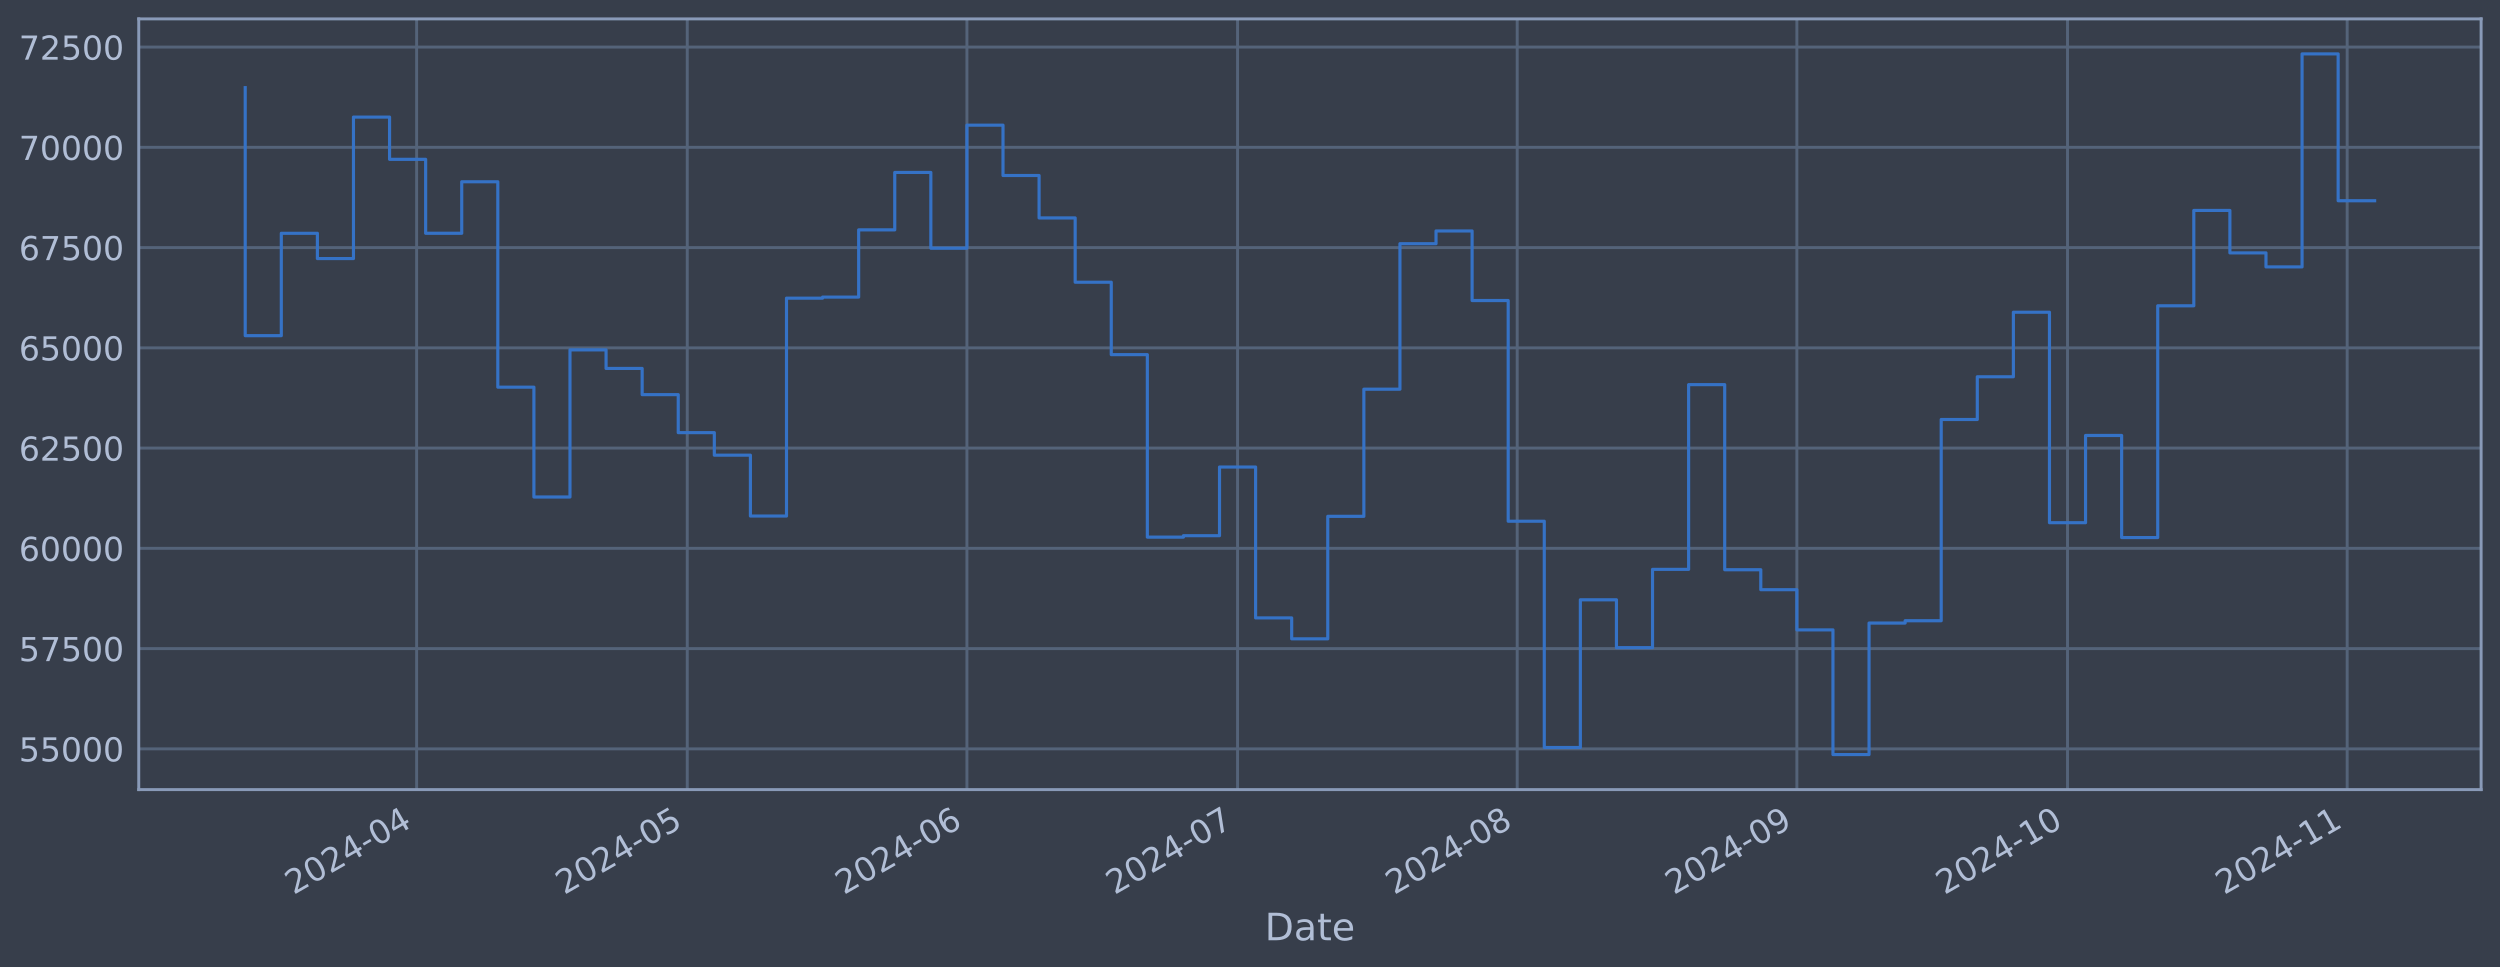
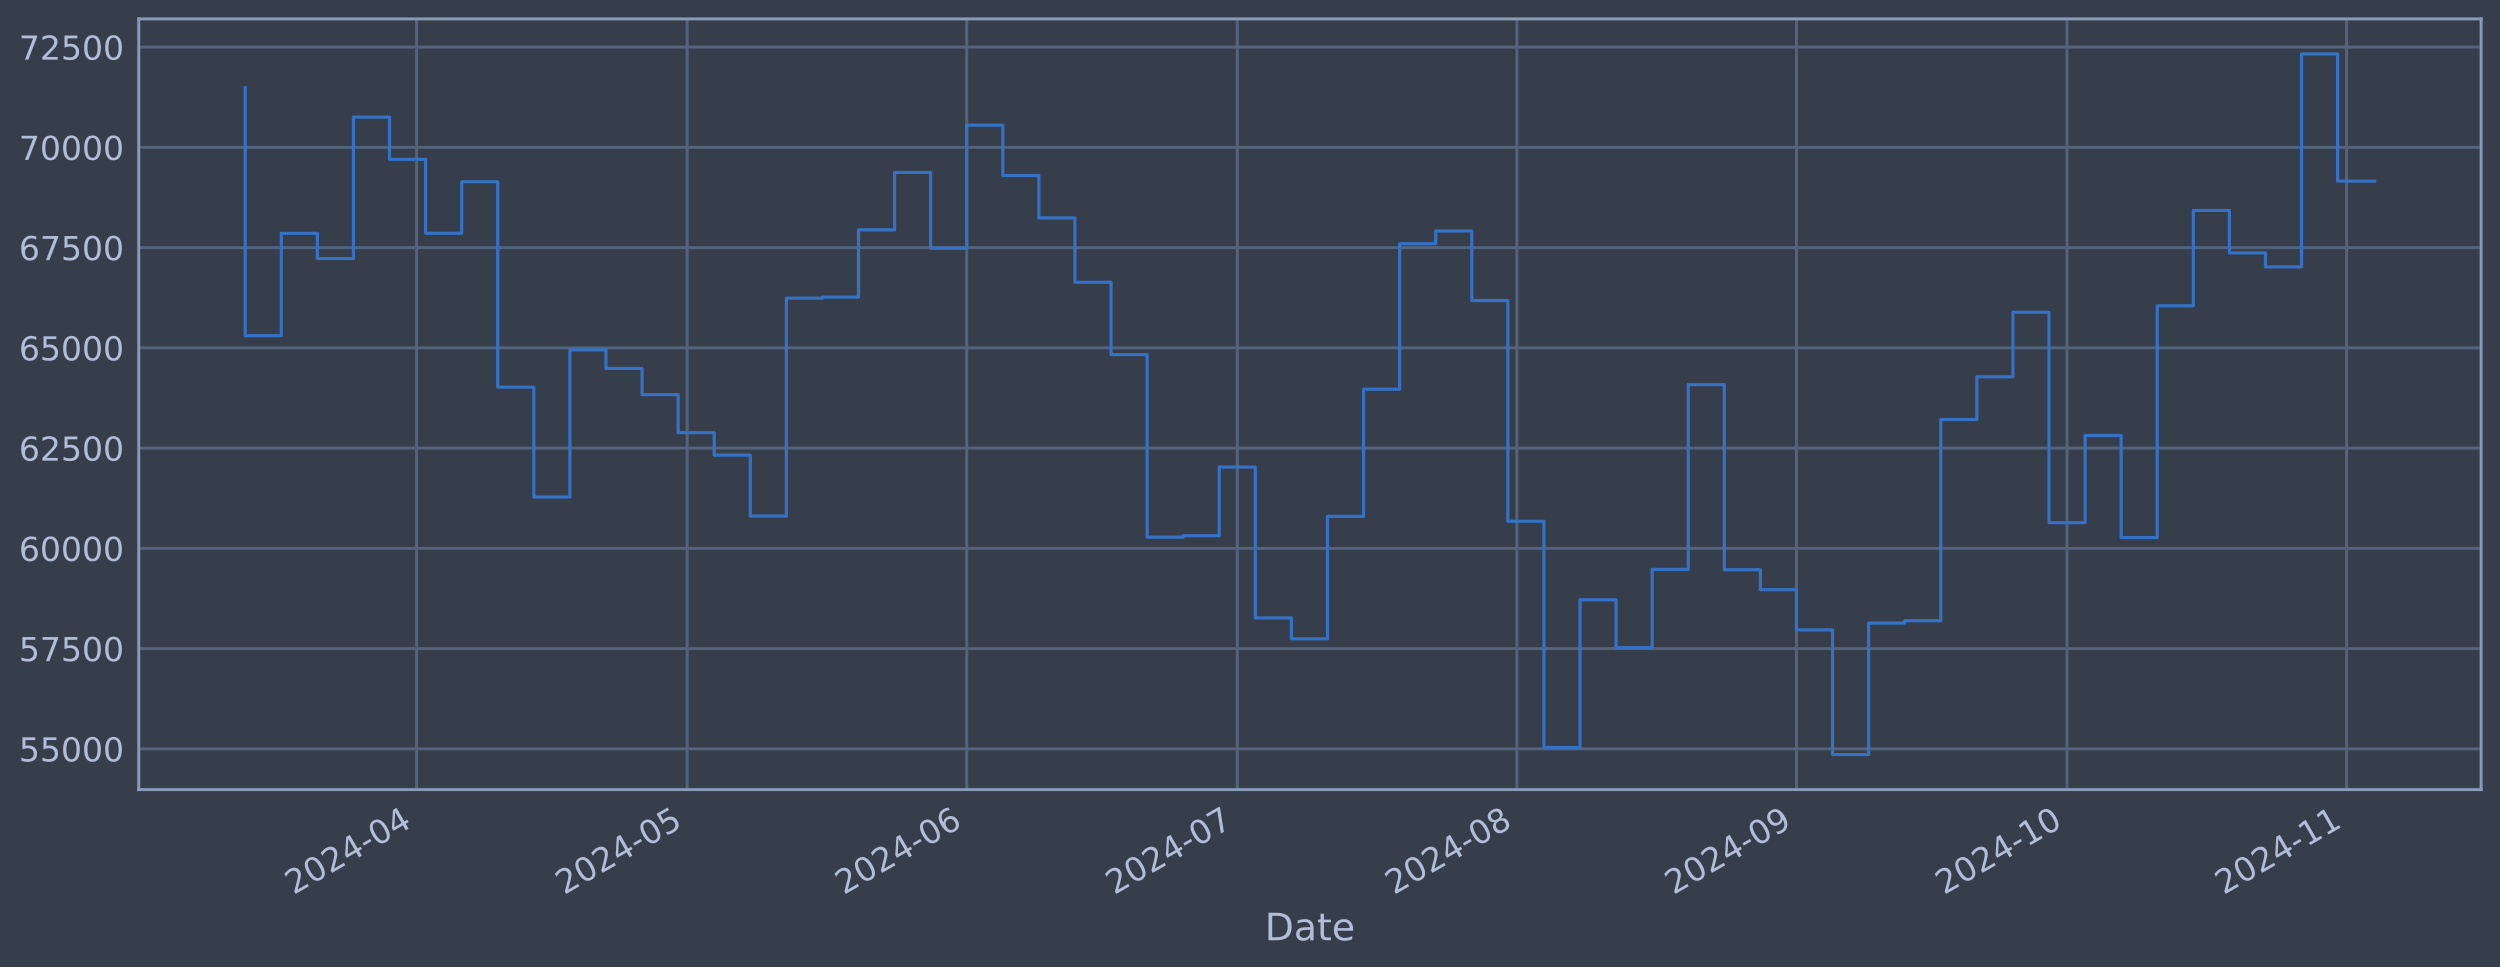
<svg xmlns="http://www.w3.org/2000/svg" xmlns:xlink="http://www.w3.org/1999/xlink" width="952.884pt" height="368.58pt" viewBox="0 0 952.884 368.58" version="1.1">
  <defs>
    <style type="text/css">*{stroke-linejoin: round; stroke-linecap: butt}</style>
  </defs>
  <g id="figure_1">
    <g id="patch_1">
      <path d="M 0 368.58  L 952.884 368.58  L 952.884 0  L 0 0  z " style="fill: #373e4b" />
    </g>
    <g id="axes_1">
      <g id="patch_2">
        <path d="M 52.884 300.96  L 945.684 300.96  L 945.684 7.2  L 52.884 7.2  z " style="fill: #373e4b" />
      </g>
      <g id="matplotlib.axis_1">
        <g id="xtick_1">
          <g id="line2d_1">
-             <path d="M 158.797 300.96  L 158.797 7.2  " clip-path="url(#pa4bf5565bd)" style="fill: none; stroke: #546379; stroke-width: 1.12; stroke-linecap: square" />
+             <path d="M 158.78 300.96  L 158.78 7.2  " clip-path="url(#p9abc60e15a)" style="fill: none; stroke: #546379; stroke-width: 1.12; stroke-linecap: square" />
          </g>
          <g id="line2d_2" />
          <g id="text_1">
-             <g style="fill: #b1bed6" transform="translate(111.8934 341.1745) rotate(-30) scale(0.126 -0.126)">
+             <g style="fill: #b1bed6" transform="translate(111.8765 341.1745) rotate(-30) scale(0.126 -0.126)">
              <defs>
                <path id="DejaVuSans-32" d="M 1228 531  L 3431 531  L 3431 0  L 469 0  L 469 531  Q 828 903 1448 1529  Q 2069 2156 2228 2338  Q 2531 2678 2651 2914  Q 2772 3150 2772 3378  Q 2772 3750 2511 3984  Q 2250 4219 1831 4219  Q 1534 4219 1204 4116  Q 875 4013 500 3803  L 500 4441  Q 881 4594 1212 4672  Q 1544 4750 1819 4750  Q 2544 4750 2975 4387  Q 3406 4025 3406 3419  Q 3406 3131 3298 2873  Q 3191 2616 2906 2266  Q 2828 2175 2409 1742  Q 1991 1309 1228 531  z " transform="scale(0.015625)" />
                <path id="DejaVuSans-30" d="M 2034 4250  Q 1547 4250 1301 3770  Q 1056 3291 1056 2328  Q 1056 1369 1301 889  Q 1547 409 2034 409  Q 2525 409 2770 889  Q 3016 1369 3016 2328  Q 3016 3291 2770 3770  Q 2525 4250 2034 4250  z M 2034 4750  Q 2819 4750 3233 4129  Q 3647 3509 3647 2328  Q 3647 1150 3233 529  Q 2819 -91 2034 -91  Q 1250 -91 836 529  Q 422 1150 422 2328  Q 422 3509 836 4129  Q 1250 4750 2034 4750  z " transform="scale(0.015625)" />
                <path id="DejaVuSans-34" d="M 2419 4116  L 825 1625  L 2419 1625  L 2419 4116  z M 2253 4666  L 3047 4666  L 3047 1625  L 3713 1625  L 3713 1100  L 3047 1100  L 3047 0  L 2419 0  L 2419 1100  L 313 1100  L 313 1709  L 2253 4666  z " transform="scale(0.015625)" />
                <path id="DejaVuSans-2d" d="M 313 2009  L 1997 2009  L 1997 1497  L 313 1497  L 313 2009  z " transform="scale(0.015625)" />
              </defs>
              <use xlink:href="#DejaVuSans-32" />
              <use xlink:href="#DejaVuSans-30" x="63.623" />
              <use xlink:href="#DejaVuSans-32" x="127.246" />
              <use xlink:href="#DejaVuSans-34" x="190.869" />
              <use xlink:href="#DejaVuSans-2d" x="254.492" />
              <use xlink:href="#DejaVuSans-30" x="290.576" />
              <use xlink:href="#DejaVuSans-34" x="354.199" />
            </g>
          </g>
        </g>
        <g id="xtick_2">
          <g id="line2d_3">
-             <path d="M 261.951 300.96  L 261.951 7.2  " clip-path="url(#pa4bf5565bd)" style="fill: none; stroke: #546379; stroke-width: 1.12; stroke-linecap: square" />
+             <path d="M 261.908 300.96  L 261.908 7.2  " clip-path="url(#p9abc60e15a)" style="fill: none; stroke: #546379; stroke-width: 1.12; stroke-linecap: square" />
          </g>
          <g id="line2d_4" />
          <g id="text_2">
-             <g style="fill: #b1bed6" transform="translate(215.0477 341.1745) rotate(-30) scale(0.126 -0.126)">
+             <g style="fill: #b1bed6" transform="translate(215.0043 341.1745) rotate(-30) scale(0.126 -0.126)">
              <defs>
                <path id="DejaVuSans-35" d="M 691 4666  L 3169 4666  L 3169 4134  L 1269 4134  L 1269 2991  Q 1406 3038 1543 3061  Q 1681 3084 1819 3084  Q 2600 3084 3056 2656  Q 3513 2228 3513 1497  Q 3513 744 3044 326  Q 2575 -91 1722 -91  Q 1428 -91 1123 -41  Q 819 9 494 109  L 494 744  Q 775 591 1075 516  Q 1375 441 1709 441  Q 2250 441 2565 725  Q 2881 1009 2881 1497  Q 2881 1984 2565 2268  Q 2250 2553 1709 2553  Q 1456 2553 1204 2497  Q 953 2441 691 2322  L 691 4666  z " transform="scale(0.015625)" />
              </defs>
              <use xlink:href="#DejaVuSans-32" />
              <use xlink:href="#DejaVuSans-30" x="63.623" />
              <use xlink:href="#DejaVuSans-32" x="127.246" />
              <use xlink:href="#DejaVuSans-34" x="190.869" />
              <use xlink:href="#DejaVuSans-2d" x="254.492" />
              <use xlink:href="#DejaVuSans-30" x="290.576" />
              <use xlink:href="#DejaVuSans-35" x="354.199" />
            </g>
          </g>
        </g>
        <g id="xtick_3">
          <g id="line2d_5">
-             <path d="M 368.544 300.96  L 368.544 7.2  " clip-path="url(#pa4bf5565bd)" style="fill: none; stroke: #546379; stroke-width: 1.12; stroke-linecap: square" />
+             <path d="M 368.473 300.96  L 368.473 7.2  " clip-path="url(#p9abc60e15a)" style="fill: none; stroke: #546379; stroke-width: 1.12; stroke-linecap: square" />
          </g>
          <g id="line2d_6" />
          <g id="text_3">
-             <g style="fill: #b1bed6" transform="translate(321.6406 341.1745) rotate(-30) scale(0.126 -0.126)">
+             <g style="fill: #b1bed6" transform="translate(321.5697 341.1745) rotate(-30) scale(0.126 -0.126)">
              <defs>
                <path id="DejaVuSans-36" d="M 2113 2584  Q 1688 2584 1439 2293  Q 1191 2003 1191 1497  Q 1191 994 1439 701  Q 1688 409 2113 409  Q 2538 409 2786 701  Q 3034 994 3034 1497  Q 3034 2003 2786 2293  Q 2538 2584 2113 2584  z M 3366 4563  L 3366 3988  Q 3128 4100 2886 4159  Q 2644 4219 2406 4219  Q 1781 4219 1451 3797  Q 1122 3375 1075 2522  Q 1259 2794 1537 2939  Q 1816 3084 2150 3084  Q 2853 3084 3261 2657  Q 3669 2231 3669 1497  Q 3669 778 3244 343  Q 2819 -91 2113 -91  Q 1303 -91 875 529  Q 447 1150 447 2328  Q 447 3434 972 4092  Q 1497 4750 2381 4750  Q 2619 4750 2861 4703  Q 3103 4656 3366 4563  z " transform="scale(0.015625)" />
              </defs>
              <use xlink:href="#DejaVuSans-32" />
              <use xlink:href="#DejaVuSans-30" x="63.623" />
              <use xlink:href="#DejaVuSans-32" x="127.246" />
              <use xlink:href="#DejaVuSans-34" x="190.869" />
              <use xlink:href="#DejaVuSans-2d" x="254.492" />
              <use xlink:href="#DejaVuSans-30" x="290.576" />
              <use xlink:href="#DejaVuSans-36" x="354.199" />
            </g>
          </g>
        </g>
        <g id="xtick_4">
          <g id="line2d_7">
-             <path d="M 471.698 300.96  L 471.698 7.2  " clip-path="url(#pa4bf5565bd)" style="fill: none; stroke: #546379; stroke-width: 1.12; stroke-linecap: square" />
+             <path d="M 471.601 300.96  L 471.601 7.2  " clip-path="url(#p9abc60e15a)" style="fill: none; stroke: #546379; stroke-width: 1.12; stroke-linecap: square" />
          </g>
          <g id="line2d_8" />
          <g id="text_4">
-             <g style="fill: #b1bed6" transform="translate(424.7949 341.1745) rotate(-30) scale(0.126 -0.126)">
+             <g style="fill: #b1bed6" transform="translate(424.6975 341.1745) rotate(-30) scale(0.126 -0.126)">
              <defs>
                <path id="DejaVuSans-37" d="M 525 4666  L 3525 4666  L 3525 4397  L 1831 0  L 1172 0  L 2766 4134  L 525 4134  L 525 4666  z " transform="scale(0.015625)" />
              </defs>
              <use xlink:href="#DejaVuSans-32" />
              <use xlink:href="#DejaVuSans-30" x="63.623" />
              <use xlink:href="#DejaVuSans-32" x="127.246" />
              <use xlink:href="#DejaVuSans-34" x="190.869" />
              <use xlink:href="#DejaVuSans-2d" x="254.492" />
              <use xlink:href="#DejaVuSans-30" x="290.576" />
              <use xlink:href="#DejaVuSans-37" x="354.199" />
            </g>
          </g>
        </g>
        <g id="xtick_5">
          <g id="line2d_9">
-             <path d="M 578.291 300.96  L 578.291 7.2  " clip-path="url(#pa4bf5565bd)" style="fill: none; stroke: #546379; stroke-width: 1.12; stroke-linecap: square" />
+             <path d="M 578.166 300.96  L 578.166 7.2  " clip-path="url(#p9abc60e15a)" style="fill: none; stroke: #546379; stroke-width: 1.12; stroke-linecap: square" />
          </g>
          <g id="line2d_10" />
          <g id="text_5">
-             <g style="fill: #b1bed6" transform="translate(531.3878 341.1745) rotate(-30) scale(0.126 -0.126)">
+             <g style="fill: #b1bed6" transform="translate(531.2628 341.1745) rotate(-30) scale(0.126 -0.126)">
              <defs>
                <path id="DejaVuSans-38" d="M 2034 2216  Q 1584 2216 1326 1975  Q 1069 1734 1069 1313  Q 1069 891 1326 650  Q 1584 409 2034 409  Q 2484 409 2743 651  Q 3003 894 3003 1313  Q 3003 1734 2745 1975  Q 2488 2216 2034 2216  z M 1403 2484  Q 997 2584 770 2862  Q 544 3141 544 3541  Q 544 4100 942 4425  Q 1341 4750 2034 4750  Q 2731 4750 3128 4425  Q 3525 4100 3525 3541  Q 3525 3141 3298 2862  Q 3072 2584 2669 2484  Q 3125 2378 3379 2068  Q 3634 1759 3634 1313  Q 3634 634 3220 271  Q 2806 -91 2034 -91  Q 1263 -91 848 271  Q 434 634 434 1313  Q 434 1759 690 2068  Q 947 2378 1403 2484  z M 1172 3481  Q 1172 3119 1398 2916  Q 1625 2713 2034 2713  Q 2441 2713 2670 2916  Q 2900 3119 2900 3481  Q 2900 3844 2670 4047  Q 2441 4250 2034 4250  Q 1625 4250 1398 4047  Q 1172 3844 1172 3481  z " transform="scale(0.015625)" />
              </defs>
              <use xlink:href="#DejaVuSans-32" />
              <use xlink:href="#DejaVuSans-30" x="63.623" />
              <use xlink:href="#DejaVuSans-32" x="127.246" />
              <use xlink:href="#DejaVuSans-34" x="190.869" />
              <use xlink:href="#DejaVuSans-2d" x="254.492" />
              <use xlink:href="#DejaVuSans-30" x="290.576" />
              <use xlink:href="#DejaVuSans-38" x="354.199" />
            </g>
          </g>
        </g>
        <g id="xtick_6">
          <g id="line2d_11">
-             <path d="M 684.884 300.96  L 684.884 7.2  " clip-path="url(#pa4bf5565bd)" style="fill: none; stroke: #546379; stroke-width: 1.12; stroke-linecap: square" />
+             <path d="M 684.731 300.96  L 684.731 7.2  " clip-path="url(#p9abc60e15a)" style="fill: none; stroke: #546379; stroke-width: 1.12; stroke-linecap: square" />
          </g>
          <g id="line2d_12" />
          <g id="text_6">
-             <g style="fill: #b1bed6" transform="translate(637.9806 341.1745) rotate(-30) scale(0.126 -0.126)">
+             <g style="fill: #b1bed6" transform="translate(637.8282 341.1745) rotate(-30) scale(0.126 -0.126)">
              <defs>
                <path id="DejaVuSans-39" d="M 703 97  L 703 672  Q 941 559 1184 500  Q 1428 441 1663 441  Q 2288 441 2617 861  Q 2947 1281 2994 2138  Q 2813 1869 2534 1725  Q 2256 1581 1919 1581  Q 1219 1581 811 2004  Q 403 2428 403 3163  Q 403 3881 828 4315  Q 1253 4750 1959 4750  Q 2769 4750 3195 4129  Q 3622 3509 3622 2328  Q 3622 1225 3098 567  Q 2575 -91 1691 -91  Q 1453 -91 1209 -44  Q 966 3 703 97  z M 1959 2075  Q 2384 2075 2632 2365  Q 2881 2656 2881 3163  Q 2881 3666 2632 3958  Q 2384 4250 1959 4250  Q 1534 4250 1286 3958  Q 1038 3666 1038 3163  Q 1038 2656 1286 2365  Q 1534 2075 1959 2075  z " transform="scale(0.015625)" />
              </defs>
              <use xlink:href="#DejaVuSans-32" />
              <use xlink:href="#DejaVuSans-30" x="63.623" />
              <use xlink:href="#DejaVuSans-32" x="127.246" />
              <use xlink:href="#DejaVuSans-34" x="190.869" />
              <use xlink:href="#DejaVuSans-2d" x="254.492" />
              <use xlink:href="#DejaVuSans-30" x="290.576" />
              <use xlink:href="#DejaVuSans-39" x="354.199" />
            </g>
          </g>
        </g>
        <g id="xtick_7">
          <g id="line2d_13">
-             <path d="M 788.038 300.96  L 788.038 7.2  " clip-path="url(#pa4bf5565bd)" style="fill: none; stroke: #546379; stroke-width: 1.12; stroke-linecap: square" />
+             <path d="M 787.859 300.96  L 787.859 7.2  " clip-path="url(#p9abc60e15a)" style="fill: none; stroke: #546379; stroke-width: 1.12; stroke-linecap: square" />
          </g>
          <g id="line2d_14" />
          <g id="text_7">
-             <g style="fill: #b1bed6" transform="translate(741.1349 341.1745) rotate(-30) scale(0.126 -0.126)">
+             <g style="fill: #b1bed6" transform="translate(740.956 341.1745) rotate(-30) scale(0.126 -0.126)">
              <defs>
                <path id="DejaVuSans-31" d="M 794 531  L 1825 531  L 1825 4091  L 703 3866  L 703 4441  L 1819 4666  L 2450 4666  L 2450 531  L 3481 531  L 3481 0  L 794 0  L 794 531  z " transform="scale(0.015625)" />
              </defs>
              <use xlink:href="#DejaVuSans-32" />
              <use xlink:href="#DejaVuSans-30" x="63.623" />
              <use xlink:href="#DejaVuSans-32" x="127.246" />
              <use xlink:href="#DejaVuSans-34" x="190.869" />
              <use xlink:href="#DejaVuSans-2d" x="254.492" />
              <use xlink:href="#DejaVuSans-31" x="290.576" />
              <use xlink:href="#DejaVuSans-30" x="354.199" />
            </g>
          </g>
        </g>
        <g id="xtick_8">
          <g id="line2d_15">
-             <path d="M 894.631 300.96  L 894.631 7.2  " clip-path="url(#pa4bf5565bd)" style="fill: none; stroke: #546379; stroke-width: 1.12; stroke-linecap: square" />
+             <path d="M 894.425 300.96  L 894.425 7.2  " clip-path="url(#p9abc60e15a)" style="fill: none; stroke: #546379; stroke-width: 1.12; stroke-linecap: square" />
          </g>
          <g id="line2d_16" />
          <g id="text_8">
-             <g style="fill: #b1bed6" transform="translate(847.7278 341.1745) rotate(-30) scale(0.126 -0.126)">
+             <g style="fill: #b1bed6" transform="translate(847.5213 341.1745) rotate(-30) scale(0.126 -0.126)">
              <use xlink:href="#DejaVuSans-32" />
              <use xlink:href="#DejaVuSans-30" x="63.623" />
              <use xlink:href="#DejaVuSans-32" x="127.246" />
              <use xlink:href="#DejaVuSans-34" x="190.869" />
              <use xlink:href="#DejaVuSans-2d" x="254.492" />
              <use xlink:href="#DejaVuSans-31" x="290.576" />
              <use xlink:href="#DejaVuSans-31" x="354.199" />
            </g>
          </g>
        </g>
        <g id="text_9">
          <g style="fill: #b1bed6" transform="translate(482.0746 358.3856) scale(0.144 -0.144)">
            <defs>
              <path id="DejaVuSans-44" d="M 1259 4147  L 1259 519  L 2022 519  Q 2988 519 3436 956  Q 3884 1394 3884 2338  Q 3884 3275 3436 3711  Q 2988 4147 2022 4147  L 1259 4147  z M 628 4666  L 1925 4666  Q 3281 4666 3915 4102  Q 4550 3538 4550 2338  Q 4550 1131 3912 565  Q 3275 0 1925 0  L 628 0  L 628 4666  z " transform="scale(0.015625)" />
              <path id="DejaVuSans-61" d="M 2194 1759  Q 1497 1759 1228 1600  Q 959 1441 959 1056  Q 959 750 1161 570  Q 1363 391 1709 391  Q 2188 391 2477 730  Q 2766 1069 2766 1631  L 2766 1759  L 2194 1759  z M 3341 1997  L 3341 0  L 2766 0  L 2766 531  Q 2569 213 2275 61  Q 1981 -91 1556 -91  Q 1019 -91 701 211  Q 384 513 384 1019  Q 384 1609 779 1909  Q 1175 2209 1959 2209  L 2766 2209  L 2766 2266  Q 2766 2663 2505 2880  Q 2244 3097 1772 3097  Q 1472 3097 1187 3025  Q 903 2953 641 2809  L 641 3341  Q 956 3463 1253 3523  Q 1550 3584 1831 3584  Q 2591 3584 2966 3190  Q 3341 2797 3341 1997  z " transform="scale(0.015625)" />
              <path id="DejaVuSans-74" d="M 1172 4494  L 1172 3500  L 2356 3500  L 2356 3053  L 1172 3053  L 1172 1153  Q 1172 725 1289 603  Q 1406 481 1766 481  L 2356 481  L 2356 0  L 1766 0  Q 1100 0 847 248  Q 594 497 594 1153  L 594 3053  L 172 3053  L 172 3500  L 594 3500  L 594 4494  L 1172 4494  z " transform="scale(0.015625)" />
              <path id="DejaVuSans-65" d="M 3597 1894  L 3597 1613  L 953 1613  Q 991 1019 1311 708  Q 1631 397 2203 397  Q 2534 397 2845 478  Q 3156 559 3463 722  L 3463 178  Q 3153 47 2828 -22  Q 2503 -91 2169 -91  Q 1331 -91 842 396  Q 353 884 353 1716  Q 353 2575 817 3079  Q 1281 3584 2069 3584  Q 2775 3584 3186 3129  Q 3597 2675 3597 1894  z M 3022 2063  Q 3016 2534 2758 2815  Q 2500 3097 2075 3097  Q 1594 3097 1305 2825  Q 1016 2553 972 2059  L 3022 2063  z " transform="scale(0.015625)" />
            </defs>
            <use xlink:href="#DejaVuSans-44" />
            <use xlink:href="#DejaVuSans-61" x="77.002" />
            <use xlink:href="#DejaVuSans-74" x="138.281" />
            <use xlink:href="#DejaVuSans-65" x="177.49" />
          </g>
        </g>
      </g>
      <g id="matplotlib.axis_2">
        <g id="ytick_1">
          <g id="line2d_17">
-             <path d="M 52.884 285.424  L 945.684 285.424  " clip-path="url(#pa4bf5565bd)" style="fill: none; stroke: #546379; stroke-width: 1.12; stroke-linecap: square" />
+             <path d="M 52.884 285.424  L 945.684 285.424  " clip-path="url(#p9abc60e15a)" style="fill: none; stroke: #546379; stroke-width: 1.12; stroke-linecap: square" />
          </g>
          <g id="line2d_18" />
          <g id="text_10">
            <g style="fill: #b1bed6" transform="translate(7.2 290.2113) scale(0.126 -0.126)">
              <use xlink:href="#DejaVuSans-35" />
              <use xlink:href="#DejaVuSans-35" x="63.623" />
              <use xlink:href="#DejaVuSans-30" x="127.246" />
              <use xlink:href="#DejaVuSans-30" x="190.869" />
              <use xlink:href="#DejaVuSans-30" x="254.492" />
            </g>
          </g>
        </g>
        <g id="ytick_2">
          <g id="line2d_19">
-             <path d="M 52.884 247.214  L 945.684 247.214  " clip-path="url(#pa4bf5565bd)" style="fill: none; stroke: #546379; stroke-width: 1.12; stroke-linecap: square" />
+             <path d="M 52.884 247.214  L 945.684 247.214  " clip-path="url(#p9abc60e15a)" style="fill: none; stroke: #546379; stroke-width: 1.12; stroke-linecap: square" />
          </g>
          <g id="line2d_20" />
          <g id="text_11">
            <g style="fill: #b1bed6" transform="translate(7.2 252.001) scale(0.126 -0.126)">
              <use xlink:href="#DejaVuSans-35" />
              <use xlink:href="#DejaVuSans-37" x="63.623" />
              <use xlink:href="#DejaVuSans-35" x="127.246" />
              <use xlink:href="#DejaVuSans-30" x="190.869" />
              <use xlink:href="#DejaVuSans-30" x="254.492" />
            </g>
          </g>
        </g>
        <g id="ytick_3">
          <g id="line2d_21">
-             <path d="M 52.884 209.004  L 945.684 209.004  " clip-path="url(#pa4bf5565bd)" style="fill: none; stroke: #546379; stroke-width: 1.12; stroke-linecap: square" />
+             <path d="M 52.884 209.004  L 945.684 209.004  " clip-path="url(#p9abc60e15a)" style="fill: none; stroke: #546379; stroke-width: 1.12; stroke-linecap: square" />
          </g>
          <g id="line2d_22" />
          <g id="text_12">
            <g style="fill: #b1bed6" transform="translate(7.2 213.7907) scale(0.126 -0.126)">
              <use xlink:href="#DejaVuSans-36" />
              <use xlink:href="#DejaVuSans-30" x="63.623" />
              <use xlink:href="#DejaVuSans-30" x="127.246" />
              <use xlink:href="#DejaVuSans-30" x="190.869" />
              <use xlink:href="#DejaVuSans-30" x="254.492" />
            </g>
          </g>
        </g>
        <g id="ytick_4">
          <g id="line2d_23">
-             <path d="M 52.884 170.793  L 945.684 170.793  " clip-path="url(#pa4bf5565bd)" style="fill: none; stroke: #546379; stroke-width: 1.12; stroke-linecap: square" />
+             <path d="M 52.884 170.793  L 945.684 170.793  " clip-path="url(#p9abc60e15a)" style="fill: none; stroke: #546379; stroke-width: 1.12; stroke-linecap: square" />
          </g>
          <g id="line2d_24" />
          <g id="text_13">
            <g style="fill: #b1bed6" transform="translate(7.2 175.5805) scale(0.126 -0.126)">
              <use xlink:href="#DejaVuSans-36" />
              <use xlink:href="#DejaVuSans-32" x="63.623" />
              <use xlink:href="#DejaVuSans-35" x="127.246" />
              <use xlink:href="#DejaVuSans-30" x="190.869" />
              <use xlink:href="#DejaVuSans-30" x="254.492" />
            </g>
          </g>
        </g>
        <g id="ytick_5">
          <g id="line2d_25">
-             <path d="M 52.884 132.583  L 945.684 132.583  " clip-path="url(#pa4bf5565bd)" style="fill: none; stroke: #546379; stroke-width: 1.12; stroke-linecap: square" />
+             <path d="M 52.884 132.583  L 945.684 132.583  " clip-path="url(#p9abc60e15a)" style="fill: none; stroke: #546379; stroke-width: 1.12; stroke-linecap: square" />
          </g>
          <g id="line2d_26" />
          <g id="text_14">
            <g style="fill: #b1bed6" transform="translate(7.2 137.3702) scale(0.126 -0.126)">
              <use xlink:href="#DejaVuSans-36" />
              <use xlink:href="#DejaVuSans-35" x="63.623" />
              <use xlink:href="#DejaVuSans-30" x="127.246" />
              <use xlink:href="#DejaVuSans-30" x="190.869" />
              <use xlink:href="#DejaVuSans-30" x="254.492" />
            </g>
          </g>
        </g>
        <g id="ytick_6">
          <g id="line2d_27">
-             <path d="M 52.884 94.373  L 945.684 94.373  " clip-path="url(#pa4bf5565bd)" style="fill: none; stroke: #546379; stroke-width: 1.12; stroke-linecap: square" />
+             <path d="M 52.884 94.373  L 945.684 94.373  " clip-path="url(#p9abc60e15a)" style="fill: none; stroke: #546379; stroke-width: 1.12; stroke-linecap: square" />
          </g>
          <g id="line2d_28" />
          <g id="text_15">
            <g style="fill: #b1bed6" transform="translate(7.2 99.15997) scale(0.126 -0.126)">
              <use xlink:href="#DejaVuSans-36" />
              <use xlink:href="#DejaVuSans-37" x="63.623" />
              <use xlink:href="#DejaVuSans-35" x="127.246" />
              <use xlink:href="#DejaVuSans-30" x="190.869" />
              <use xlink:href="#DejaVuSans-30" x="254.492" />
            </g>
          </g>
        </g>
        <g id="ytick_7">
          <g id="line2d_29">
-             <path d="M 52.884 56.163  L 945.684 56.163  " clip-path="url(#pa4bf5565bd)" style="fill: none; stroke: #546379; stroke-width: 1.12; stroke-linecap: square" />
+             <path d="M 52.884 56.163  L 945.684 56.163  " clip-path="url(#p9abc60e15a)" style="fill: none; stroke: #546379; stroke-width: 1.12; stroke-linecap: square" />
          </g>
          <g id="line2d_30" />
          <g id="text_16">
            <g style="fill: #b1bed6" transform="translate(7.2 60.94972) scale(0.126 -0.126)">
              <use xlink:href="#DejaVuSans-37" />
              <use xlink:href="#DejaVuSans-30" x="63.623" />
              <use xlink:href="#DejaVuSans-30" x="127.246" />
              <use xlink:href="#DejaVuSans-30" x="190.869" />
              <use xlink:href="#DejaVuSans-30" x="254.492" />
            </g>
          </g>
        </g>
        <g id="ytick_8">
          <g id="line2d_31">
-             <path d="M 52.884 17.952  L 945.684 17.952  " clip-path="url(#pa4bf5565bd)" style="fill: none; stroke: #546379; stroke-width: 1.12; stroke-linecap: square" />
+             <path d="M 52.884 17.952  L 945.684 17.952  " clip-path="url(#p9abc60e15a)" style="fill: none; stroke: #546379; stroke-width: 1.12; stroke-linecap: square" />
          </g>
          <g id="line2d_32" />
          <g id="text_17">
            <g style="fill: #b1bed6" transform="translate(7.2 22.73946) scale(0.126 -0.126)">
              <use xlink:href="#DejaVuSans-37" />
              <use xlink:href="#DejaVuSans-32" x="63.623" />
              <use xlink:href="#DejaVuSans-35" x="127.246" />
              <use xlink:href="#DejaVuSans-30" x="190.869" />
              <use xlink:href="#DejaVuSans-30" x="254.492" />
            </g>
          </g>
        </g>
      </g>
      <g id="line2d_33">
-         <path d="M 93.466 33.401  L 93.466 127.942  L 107.219 127.942  L 107.219 88.914  L 120.973 88.914  L 120.973 98.556  L 134.727 98.556  L 134.727 44.628  L 148.481 44.628  L 148.481 60.728  L 162.235 60.728  L 162.235 88.91  L 175.989 88.91  L 175.989 69.28  L 189.743 69.28  L 189.743 147.566  L 203.497 147.566  L 203.497 189.432  L 217.251 189.432  L 217.251 133.351  L 231.005 133.351  L 231.005 140.435  L 244.759 140.435  L 244.759 150.424  L 258.513 150.424  L 258.513 164.905  L 272.266 164.905  L 272.266 173.493  L 286.02 173.493  L 286.02 196.688  L 299.774 196.688  L 299.774 113.644  L 313.528 113.644  L 313.528 113.232  L 327.282 113.232  L 327.282 87.614  L 341.036 87.614  L 341.036 65.728  L 354.79 65.728  L 354.79 94.603  L 368.544 94.603  L 368.544 47.707  L 382.298 47.707  L 382.298 66.893  L 396.052 66.893  L 396.052 83.066  L 409.806 83.066  L 409.806 107.565  L 423.56 107.565  L 423.56 135.177  L 437.313 135.177  L 437.313 204.731  L 451.067 204.731  L 451.067 204.179  L 464.821 204.179  L 464.821 178.002  L 478.575 178.002  L 478.575 235.518  L 492.329 235.518  L 492.329 243.498  L 506.083 243.498  L 506.083 196.805  L 519.837 196.805  L 519.837 148.347  L 533.591 148.347  L 533.591 92.886  L 547.345 92.886  L 547.345 88.032  L 561.099 88.032  L 561.099 114.548  L 574.853 114.548  L 574.853 198.661  L 588.606 198.661  L 588.606 284.913  L 602.36 284.913  L 602.36 228.613  L 616.114 228.613  L 616.114 246.855  L 629.868 246.855  L 629.868 217.014  L 643.622 217.014  L 643.622 146.613  L 657.376 146.613  L 657.376 217.153  L 671.13 217.153  L 671.13 224.763  L 684.884 224.763  L 684.884 240.08  L 698.638 240.08  L 698.638 287.607  L 712.392 287.607  L 712.392 237.486  L 726.146 237.486  L 726.146 236.592  L 739.9 236.592  L 739.9 159.893  L 753.653 159.893  L 753.653 143.602  L 767.407 143.602  L 767.407 119.003  L 781.161 119.003  L 781.161 199.23  L 794.915 199.23  L 794.915 165.98  L 808.669 165.98  L 808.669 204.889  L 822.423 204.889  L 822.423 116.557  L 836.177 116.557  L 836.177 80.217  L 849.931 80.217  L 849.931 96.387  L 863.685 96.387  L 863.685 101.728  L 877.439 101.728  L 877.439 20.553  L 891.193 20.553  L 891.193 76.509  L 905.102 76.509  " clip-path="url(#pa4bf5565bd)" style="fill: none; stroke: #3572c6; stroke-width: 1.2; stroke-linecap: square" />
+         <path d="M 93.466 33.401  L 93.466 127.942  L 107.216 127.942  L 107.216 88.914  L 120.966 88.914  L 120.966 98.556  L 134.717 98.556  L 134.717 44.628  L 148.467 44.628  L 148.467 60.728  L 162.217 60.728  L 162.217 88.91  L 175.968 88.91  L 175.968 69.28  L 189.718 69.28  L 189.718 147.566  L 203.469 147.566  L 203.469 189.432  L 217.219 189.432  L 217.219 133.351  L 230.969 133.351  L 230.969 140.435  L 244.72 140.435  L 244.72 150.424  L 258.47 150.424  L 258.47 164.905  L 272.22 164.905  L 272.22 173.493  L 285.971 173.493  L 285.971 196.688  L 299.721 196.688  L 299.721 113.644  L 313.471 113.644  L 313.471 113.232  L 327.222 113.232  L 327.222 87.614  L 340.972 87.614  L 340.972 65.728  L 354.723 65.728  L 354.723 94.603  L 368.473 94.603  L 368.473 47.707  L 382.223 47.707  L 382.223 66.893  L 395.974 66.893  L 395.974 83.066  L 409.724 83.066  L 409.724 107.565  L 423.474 107.565  L 423.474 135.177  L 437.225 135.177  L 437.225 204.731  L 450.975 204.731  L 450.975 204.179  L 464.726 204.179  L 464.726 178.002  L 478.476 178.002  L 478.476 235.518  L 492.226 235.518  L 492.226 243.498  L 505.977 243.498  L 505.977 196.805  L 519.727 196.805  L 519.727 148.347  L 533.477 148.347  L 533.477 92.886  L 547.228 92.886  L 547.228 88.032  L 560.978 88.032  L 560.978 114.548  L 574.728 114.548  L 574.728 198.661  L 588.479 198.661  L 588.479 284.913  L 602.229 284.913  L 602.229 228.613  L 615.98 228.613  L 615.98 246.855  L 629.73 246.855  L 629.73 217.014  L 643.48 217.014  L 643.48 146.613  L 657.231 146.613  L 657.231 217.153  L 670.981 217.153  L 670.981 224.763  L 684.731 224.763  L 684.731 240.08  L 698.482 240.08  L 698.482 287.607  L 712.232 287.607  L 712.232 237.486  L 725.983 237.486  L 725.983 236.592  L 739.733 236.592  L 739.733 159.893  L 753.483 159.893  L 753.483 143.602  L 767.234 143.602  L 767.234 119.003  L 780.984 119.003  L 780.984 199.23  L 794.734 199.23  L 794.734 165.98  L 808.485 165.98  L 808.485 204.889  L 822.235 204.889  L 822.235 116.557  L 835.986 116.557  L 835.986 80.217  L 849.736 80.217  L 849.736 96.387  L 863.486 96.387  L 863.486 101.728  L 877.237 101.728  L 877.237 20.553  L 890.987 20.553  L 890.987 69.035  L 905.102 69.035  " clip-path="url(#p9abc60e15a)" style="fill: none; stroke: #3572c6; stroke-width: 1.2; stroke-linecap: square" />
      </g>
      <g id="patch_3">
        <path d="M 52.884 300.96  L 52.884 7.2  " style="fill: none; stroke: #899ab8; stroke-width: 1.12; stroke-linejoin: miter; stroke-linecap: square" />
      </g>
      <g id="patch_4">
        <path d="M 945.684 300.96  L 945.684 7.2  " style="fill: none; stroke: #899ab8; stroke-width: 1.12; stroke-linejoin: miter; stroke-linecap: square" />
      </g>
      <g id="patch_5">
        <path d="M 52.884 300.96  L 945.684 300.96  " style="fill: none; stroke: #899ab8; stroke-width: 1.12; stroke-linejoin: miter; stroke-linecap: square" />
      </g>
      <g id="patch_6">
        <path d="M 52.884 7.2  L 945.684 7.2  " style="fill: none; stroke: #899ab8; stroke-width: 1.12; stroke-linejoin: miter; stroke-linecap: square" />
      </g>
    </g>
  </g>
  <defs>
-     <clipPath id="pa4bf5565bd">
+     <clipPath id="p9abc60e15a">
      <rect x="52.884" y="7.2" width="892.8" height="293.76" />
    </clipPath>
  </defs>
</svg>
